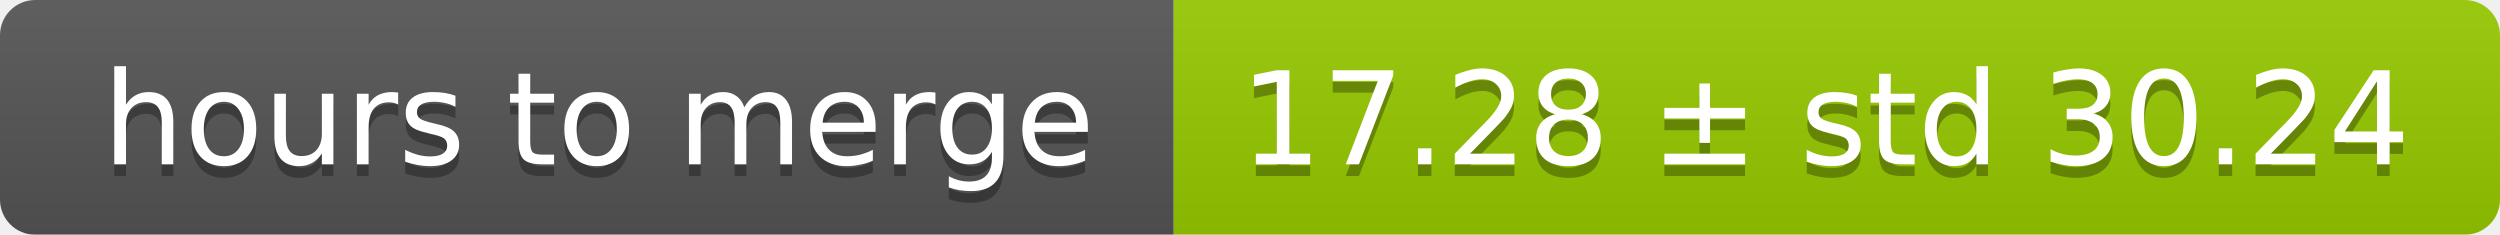
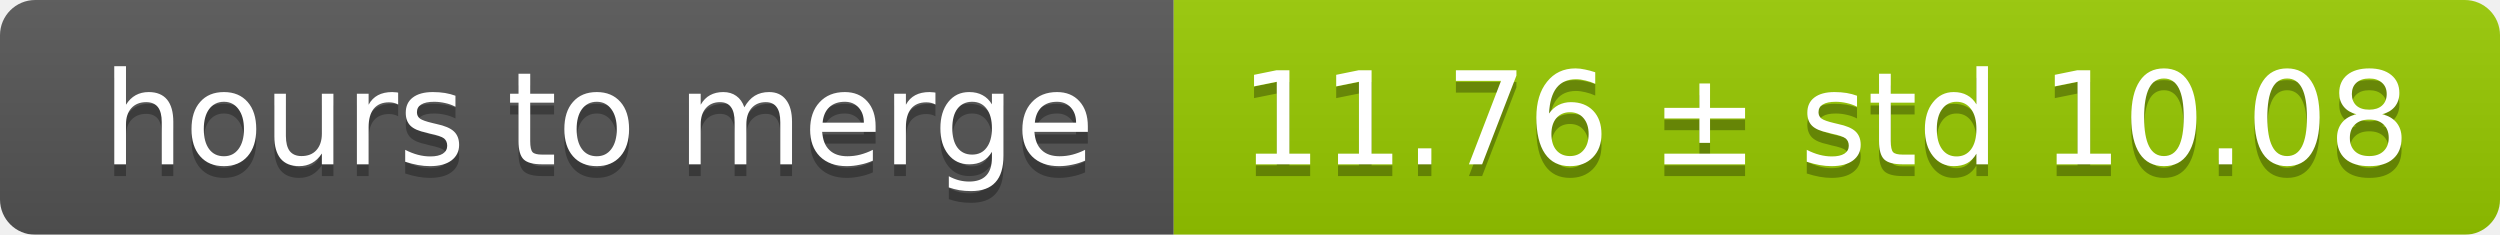
<svg xmlns="http://www.w3.org/2000/svg" width="213" height="20">
  <linearGradient id="smooth" x2="0" y2="100%">
    <stop offset="0" stop-color="#bbb" stop-opacity=".1" />
    <stop offset="1" stop-opacity=".1" />
  </linearGradient>
  <mask id="round">
    <rect width="213" height="20" rx="3" fill="#fff" />
  </mask>
  <g mask="url(#round)">
    <rect width="100" height="20" fill="#555" />
    <rect x="100" width="113" height="20" fill="#97ca00" />
    <rect width="213" height="20" fill="url(#smooth)" />
  </g>
  <g fill="#fff" text-anchor="middle" font-family="DejaVu Sans,Verdana,Geneva,sans-serif" font-size="11">
    <text x="51" y="15" fill="#010101" fill-opacity=".3">hours to merge</text>
    <text x="51" y="14">hours to merge</text>
-     <text x="155.5" y="15" fill="#010101" fill-opacity=".3">17.28 ± std 30.24</text>
-     <text x="155.5" y="14">17.28 ± std 30.24</text>
+     <text x="155.5" y="15" fill="#010101" fill-opacity=".3">11.76 ± std 10.08</text>
+     <text x="155.5" y="14">11.76 ± std 10.08</text>
  </g>
</svg>
